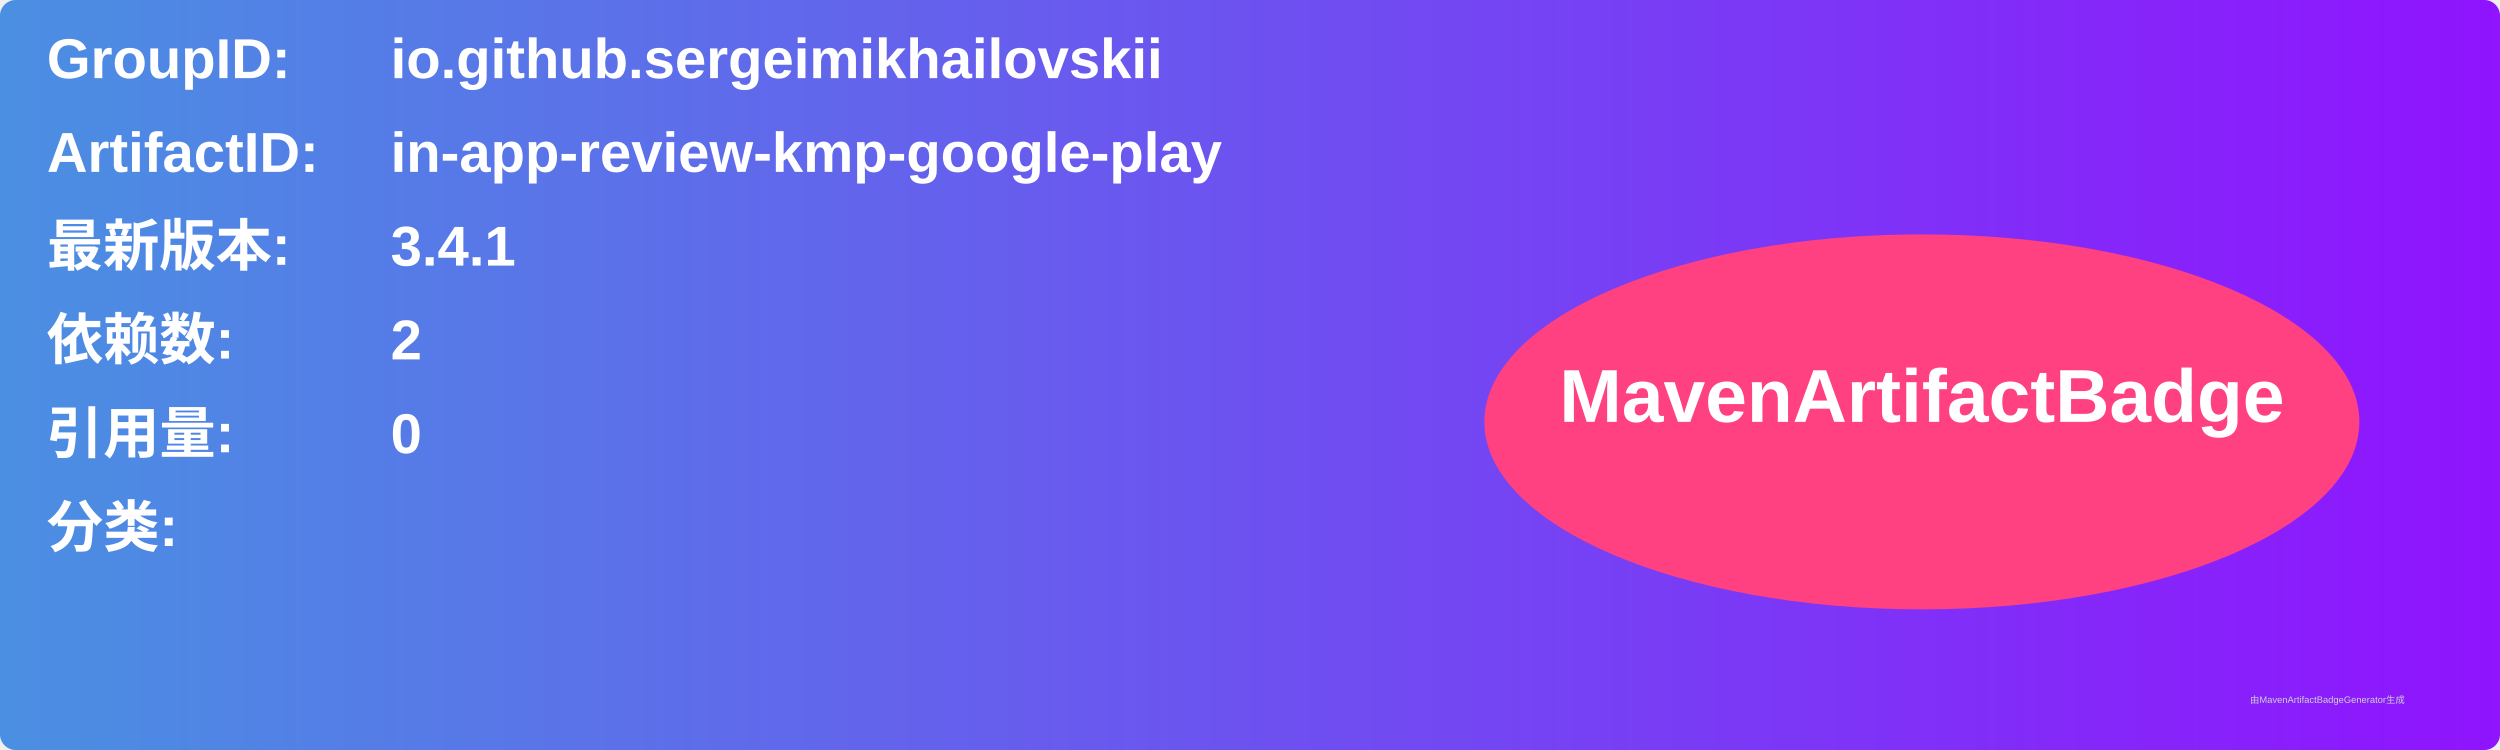
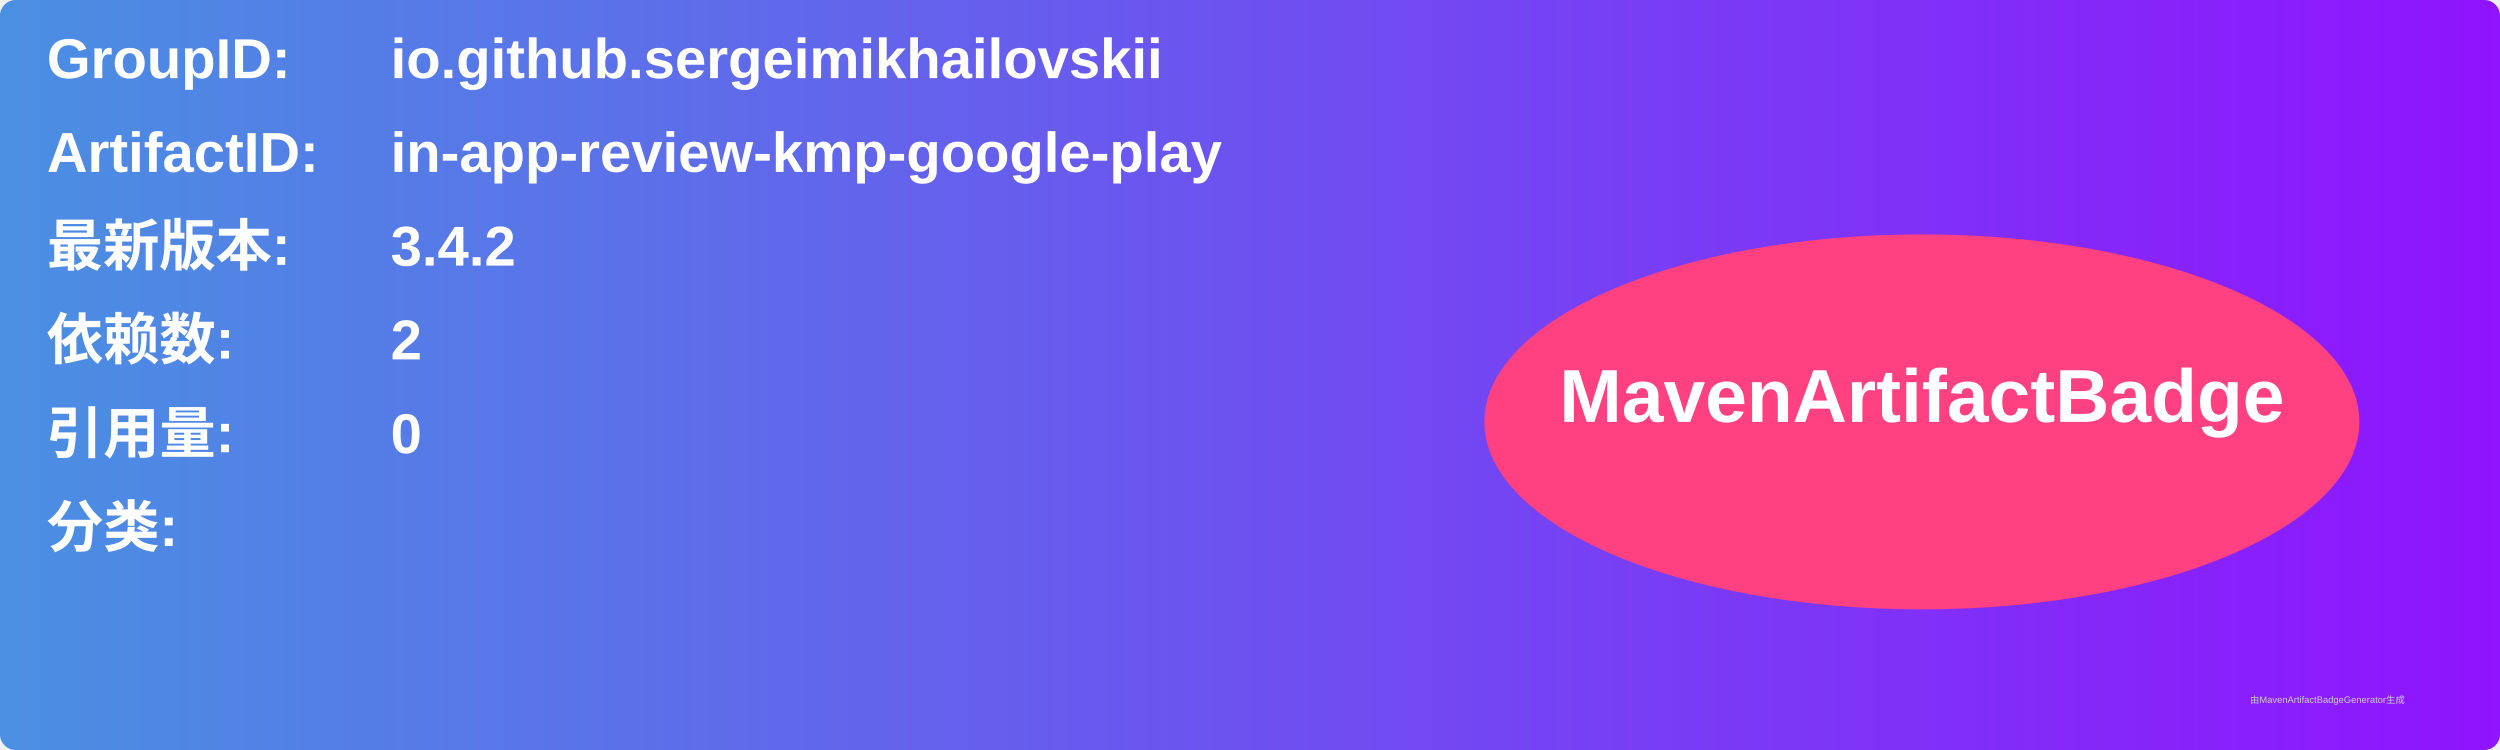
<svg xmlns="http://www.w3.org/2000/svg" width="800" height="240" viewBox="0 0 800 240">
  <linearGradient id="grad" x1="0%" y1="0%" x2="100%" y2="0%">
    <stop offset="0%" stop-color="#4a90e2" />
    <stop offset="100%" stop-color="#9013fe" />
  </linearGradient>
  <rect width="100%" height="100%" rx="5" ry="5" fill="url(#grad)" />
  <g transform="translate(15, 15)">
    <text x="0" y="10" font-family="Arial" font-size="18" fill="white" font-weight="bold" width="260">GroupID:</text>
    <text x="110" y="10" font-family="Arial" font-size="18" fill="white" font-weight="bold" width="460">io.github.sergeimikhailovskii</text>
    <text x="0" y="40" font-family="Arial" font-size="18" fill="white" font-weight="bold" width="260">ArtifactID:</text>
    <text x="110" y="40" font-family="Arial" font-size="18" fill="white" font-weight="bold" width="460">in-app-review-kmp-google-play</text>
    <text x="0" y="70" font-family="Arial" font-size="18" fill="white" font-weight="bold">最新版本:</text>
    <text x="110" y="70" font-family="Arial" font-size="18" fill="white" font-weight="bold">
-       <tspan font-weight="bold">3.4.1</tspan>
+       <tspan font-weight="bold">3.4.2</tspan>
    </text>
    <text x="0" y="100" font-family="Arial" font-size="18" fill="white" font-weight="bold">依赖数: </text>
    <text x="110" y="100" font-family="Arial" font-size="18" fill="white">
      <tspan font-weight="bold">2</tspan>
    </text>
    <text x="0" y="130" font-family="Arial" font-size="18" fill="white" font-weight="bold">引用量: </text>
    <text x="110" y="130" font-family="Arial" font-size="18" fill="white">
      <tspan font-weight="bold">0</tspan>
    </text>
    <text x="0" y="160" font-family="Arial" font-size="18" fill="white" font-weight="bold">分类:</text>
    <text x="10" y="190" font-family="Arial" font-size="10" fill="white">
      <tspan font-weight="bold" />
    </text>
    <ellipse cx="600" cy="120" rx="140" ry="60" fill="#ff4081" />
    <text x="600" y="120" text-anchor="middle" font-family="Arial" font-size="24" fill="white" font-weight="bold">MavenArtifactBadge</text>
  </g>
  <text x="720" y="225" font-family="Arial" font-size="3" fill="#d0d0d0">由MavenArtifactBadgeGenerator生成</text>
</svg>
